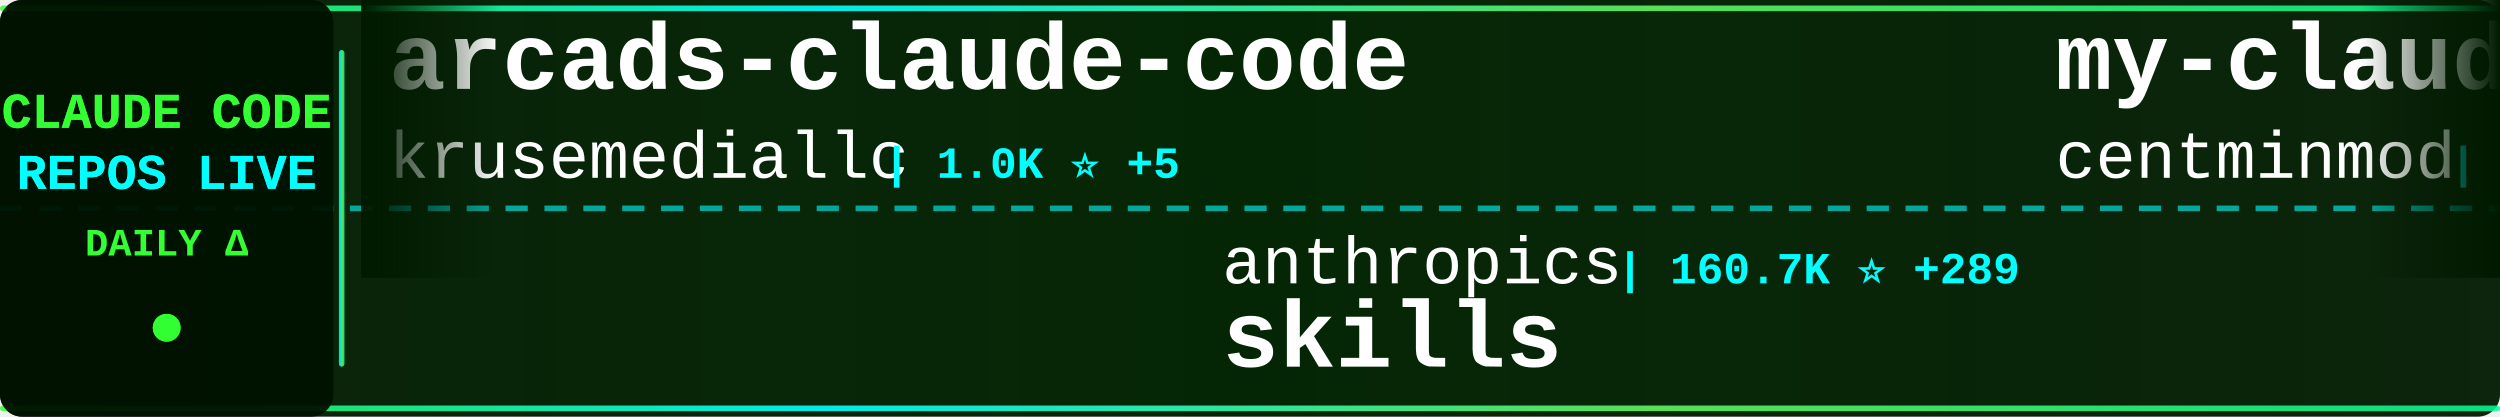
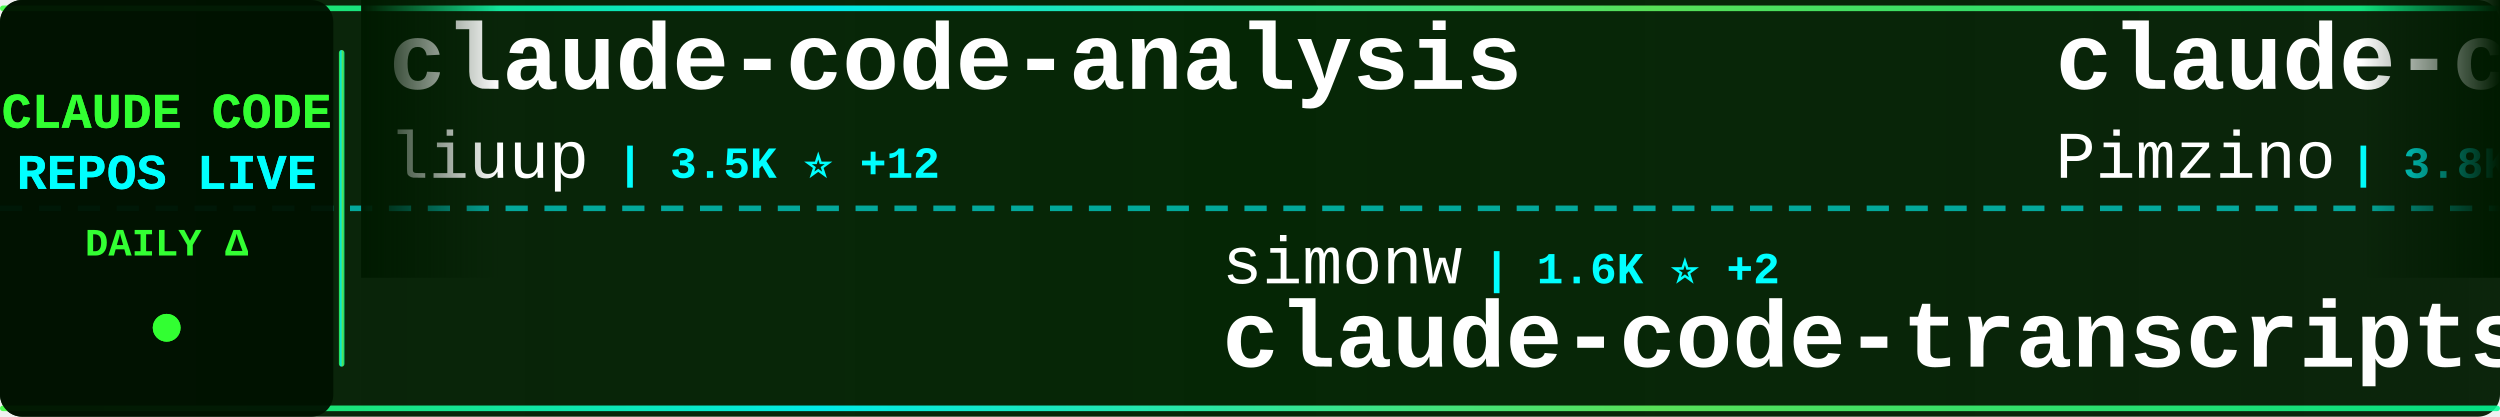
<svg xmlns="http://www.w3.org/2000/svg" width="900" height="150">
  <defs>
    <linearGradient id="tickerBg" x1="0%" y1="0%" x2="100%" y2="0%">
      <stop offset="0%" style="stop-color:#001a00;stop-opacity:0.95" />
      <stop offset="50%" style="stop-color:#002200;stop-opacity:0.98" />
      <stop offset="100%" style="stop-color:#001a00;stop-opacity:0.95" />
    </linearGradient>
    <linearGradient id="borderGrad" x1="0%" y1="0%" x2="100%" y2="0%">
      <stop offset="0%" style="stop-color:#33ff33;stop-opacity:0.85">
        <animate attributeName="stop-opacity" values="0.85;1;0.85" dur="2s" repeatCount="indefinite" />
      </stop>
      <stop offset="33%" style="stop-color:#00ffff;stop-opacity:0.9">
        <animate attributeName="stop-opacity" values="0.9;1;0.9" dur="2.2s" repeatCount="indefinite" />
      </stop>
      <stop offset="66%" style="stop-color:#66ff66;stop-opacity:0.85">
        <animate attributeName="stop-opacity" values="0.85;1;0.85" dur="1.8s" repeatCount="indefinite" />
      </stop>
      <stop offset="100%" style="stop-color:#00ff99;stop-opacity:0.85">
        <animate attributeName="stop-opacity" values="0.85;1;0.85" dur="2s" repeatCount="indefinite" />
      </stop>
    </linearGradient>
    <filter id="textGlow">
      <feGaussianBlur stdDeviation="0.1" result="coloredBlur" />
      <feMerge>
        <feMergeNode in="coloredBlur" />
        <feMergeNode in="SourceGraphic" />
      </feMerge>
    </filter>
    <filter id="metricGlow">
      <feGaussianBlur stdDeviation="0.2" result="coloredBlur" />
      <feMerge>
        <feMergeNode in="coloredBlur" />
        <feMergeNode in="SourceGraphic" />
      </feMerge>
    </filter>
    <linearGradient id="leftFade" x1="0%" y1="0%" x2="100%" y2="0%">
      <stop offset="0%" style="stop-color:#001a00;stop-opacity:1" />
      <stop offset="100%" style="stop-color:#001a00;stop-opacity:0" />
    </linearGradient>
    <linearGradient id="rightFade" x1="0%" y1="0%" x2="100%" y2="0%">
      <stop offset="0%" style="stop-color:#001a00;stop-opacity:0" />
      <stop offset="100%" style="stop-color:#001a00;stop-opacity:1" />
    </linearGradient>
  </defs>
  <rect width="900" height="150" fill="url(#tickerBg)" rx="8" />
  <rect x="0" y="2" width="900" height="2" fill="url(#borderGrad)" rx="1" />
  <rect x="0" y="146" width="900" height="2" fill="url(#borderGrad)" rx="1" />
  <line x1="0" y1="75" x2="900" y2="75" stroke="#00ffff" stroke-width="2" stroke-dasharray="8 6" opacity="0.6" />
  <rect x="0" y="0" width="120" height="150" fill="#001100" opacity="0.95" rx="8" />
  <text x="60" y="46" font-family="'Courier New', monospace" font-size="18" font-weight="bold" fill="#33ff33" text-anchor="middle" filter="url(#textGlow)">
    CLAUDE CODE
  </text>
  <text x="60" y="68" font-family="'Courier New', monospace" font-size="18" font-weight="bold" fill="#00ffff" text-anchor="middle" filter="url(#textGlow)">
    REPOS LIVE
  </text>
  <text x="60" y="92" font-family="'Courier New', monospace" font-size="14" font-weight="bold" fill="#33ff33" text-anchor="middle">
    DAILY Δ
  </text>
  <circle cx="60" cy="118" r="5" fill="#33ff33" filter="url(#metricGlow)">
    <animate attributeName="r" values="4;6;4" dur="1.5s" repeatCount="indefinite" />
    <animate attributeName="opacity" values="0.6;1;0.6" dur="1.5s" repeatCount="indefinite" />
  </circle>
  <rect x="122" y="18" width="2" height="114" fill="url(#borderGrad)" rx="1" />
  <clipPath id="tickerClip">
    <rect x="130" y="0" width="770" height="150" />
  </clipPath>
  <g clip-path="url(#tickerClip)">
    <g id="tickerItems">
      <animateTransform attributeName="transform" attributeType="XML" type="translate" from="0 0" to="-3000 0" dur="54s" repeatCount="indefinite" />
      <g transform="translate(0, 0)">
-         <text x="140" y="32" font-family="'Courier New', monospace" font-size="34" font-weight="bold" fill="#ffffff">arcads-claude-code</text>
-         <text x="140" y="64" font-family="'Courier New', monospace" font-size="24" font-weight="normal" fill="#ffffff" opacity="1.0">krusemediallc</text>
-         <text x="318" y="64" font-family="'Courier New', monospace" font-size="16" font-weight="bold" fill="#00ffff"> | 1.0K ⭐ +5</text>
+         <text x="140" y="32" font-family="'Courier New', monospace" font-size="34" font-weight="bold" fill="#ffffff">claude-code-analysis</text>
+         <text x="140" y="64" font-family="'Courier New', monospace" font-size="24" font-weight="normal" fill="#ffffff" opacity="1.0">liuup</text>
+         <text x="222" y="64" font-family="'Courier New', monospace" font-size="16" font-weight="bold" fill="#00ffff"> | 3.5K ⭐ +12</text>
      </g>
      <g transform="translate(300, 0)">
-         <text x="140" y="102" font-family="'Courier New', monospace" font-size="24" font-weight="normal" fill="#ffffff" opacity="1.0">anthropics</text>
-         <text x="282" y="102" font-family="'Courier New', monospace" font-size="16" font-weight="bold" fill="#00ffff"> | 160.7K ⭐ +289</text>
-         <text x="140" y="132" font-family="'Courier New', monospace" font-size="34" font-weight="bold" fill="#ffffff">skills</text>
+         <text x="140" y="102" font-family="'Courier New', monospace" font-size="24" font-weight="normal" fill="#ffffff" opacity="1.0">simonw</text>
+         <text x="234" y="102" font-family="'Courier New', monospace" font-size="16" font-weight="bold" fill="#00ffff"> | 1.6K ⭐ +2</text>
+         <text x="140" y="132" font-family="'Courier New', monospace" font-size="34" font-weight="bold" fill="#ffffff">claude-code-transcripts</text>
      </g>
      <g transform="translate(600, 0)">
-         <text x="140" y="32" font-family="'Courier New', monospace" font-size="34" font-weight="bold" fill="#ffffff">my-claude-code-setup</text>
-         <text x="140" y="64" font-family="'Courier New', monospace" font-size="24" font-weight="normal" fill="#ffffff" opacity="1.0">centminmod</text>
-         <text x="282" y="64" font-family="'Courier New', monospace" font-size="16" font-weight="bold" fill="#00ffff"> | 2.5K ⭐ +4</text>
+         <text x="140" y="32" font-family="'Courier New', monospace" font-size="34" font-weight="bold" fill="#ffffff">claude-code-spec-workflo...</text>
+         <text x="140" y="64" font-family="'Courier New', monospace" font-size="24" font-weight="normal" fill="#ffffff" opacity="1.0">Pimzino</text>
+         <text x="246" y="64" font-family="'Courier New', monospace" font-size="16" font-weight="bold" fill="#00ffff"> | 3.8K ⭐ +1</text>
      </g>
      <g transform="translate(900, 0)">
-         <text x="140" y="102" font-family="'Courier New', monospace" font-size="24" font-weight="normal" fill="#ffffff" opacity="1.0">OneRedOak</text>
-         <text x="270" y="102" font-family="'Courier New', monospace" font-size="16" font-weight="bold" fill="#00ffff"> | 3.9K ⭐</text>
-         <text x="140" y="132" font-family="'Courier New', monospace" font-size="34" font-weight="bold" fill="#ffffff">claude-code-workflows</text>
+         <text x="140" y="102" font-family="'Courier New', monospace" font-size="24" font-weight="normal" fill="#ffffff" opacity="1.0">sugyan</text>
+         <text x="234" y="102" font-family="'Courier New', monospace" font-size="16" font-weight="bold" fill="#00ffff"> | 1.1K ⭐</text>
+         <text x="140" y="132" font-family="'Courier New', monospace" font-size="34" font-weight="bold" fill="#ffffff">claude-code-webui</text>
      </g>
      <g transform="translate(1200, 0)">
-         <text x="140" y="32" font-family="'Courier New', monospace" font-size="34" font-weight="bold" fill="#ffffff">Claude-Code</text>
-         <text x="140" y="64" font-family="'Courier New', monospace" font-size="24" font-weight="normal" fill="#ffffff" opacity="1.0">OrcaWhisper</text>
-         <text x="294" y="64" font-family="'Courier New', monospace" font-size="16" font-weight="bold" fill="#00ffff"> | 83 ⭐</text>
+         <text x="140" y="32" font-family="'Courier New', monospace" font-size="34" font-weight="bold" fill="#ffffff">claude-code-from-scratch</text>
+         <text x="140" y="64" font-family="'Courier New', monospace" font-size="24" font-weight="normal" fill="#ffffff" opacity="1.0">Windy3f3f3f3f</text>
+         <text x="318" y="64" font-family="'Courier New', monospace" font-size="16" font-weight="bold" fill="#00ffff"> | 2.3K ⭐ +9</text>
      </g>
      <g transform="translate(1500, 0)">
-         <text x="140" y="102" font-family="'Courier New', monospace" font-size="24" font-weight="normal" fill="#ffffff" opacity="1.0">Windy3f3f3f3f</text>
-         <text x="318" y="102" font-family="'Courier New', monospace" font-size="16" font-weight="bold" fill="#00ffff"> | 3.1K ⭐ +16</text>
-         <text x="140" y="132" font-family="'Courier New', monospace" font-size="34" font-weight="bold" fill="#ffffff">how-claude-code-works</text>
+         <text x="140" y="102" font-family="'Courier New', monospace" font-size="24" font-weight="normal" fill="#ffffff" opacity="1.0">FlorianBruniaux</text>
+         <text x="342" y="102" font-family="'Courier New', monospace" font-size="16" font-weight="bold" fill="#00ffff"> | 5.4K ⭐ +20</text>
+         <text x="140" y="132" font-family="'Courier New', monospace" font-size="34" font-weight="bold" fill="#ffffff">claude-code-ultimate-gui...</text>
      </g>
      <g transform="translate(1800, 0)">
-         <text x="140" y="32" font-family="'Courier New', monospace" font-size="34" font-weight="bold" fill="#ffffff">andrej-karpathy-skills</text>
-         <text x="140" y="64" font-family="'Courier New', monospace" font-size="24" font-weight="normal" fill="#ffffff" opacity="1.0">multica-ai</text>
-         <text x="282" y="64" font-family="'Courier New', monospace" font-size="16" font-weight="bold" fill="#00ffff"> | 191.4K ⭐ +397</text>
+         <text x="140" y="32" font-family="'Courier New', monospace" font-size="34" font-weight="bold" fill="#ffffff">claude-code-hooks-master...</text>
+         <text x="140" y="64" font-family="'Courier New', monospace" font-size="24" font-weight="normal" fill="#ffffff" opacity="1.0">disler</text>
+         <text x="234" y="64" font-family="'Courier New', monospace" font-size="16" font-weight="bold" fill="#00ffff"> | 3.8K ⭐ +1</text>
      </g>
      <g transform="translate(2100, 0)">
-         <text x="140" y="102" font-family="'Courier New', monospace" font-size="24" font-weight="normal" fill="#ffffff" opacity="1.0">alejandrobalderas</text>
-         <text x="366" y="102" font-family="'Courier New', monospace" font-size="16" font-weight="bold" fill="#00ffff"> | 2.7K ⭐ +4</text>
-         <text x="140" y="132" font-family="'Courier New', monospace" font-size="34" font-weight="bold" fill="#ffffff">claude-code-from-source</text>
+         <text x="140" y="102" font-family="'Courier New', monospace" font-size="24" font-weight="normal" fill="#ffffff" opacity="1.0">luyao618</text>
+         <text x="258" y="102" font-family="'Courier New', monospace" font-size="16" font-weight="bold" fill="#00ffff"> | 1.6K ⭐ +5</text>
+         <text x="140" y="132" font-family="'Courier New', monospace" font-size="34" font-weight="bold" fill="#ffffff">Claude-Code-Source-Study</text>
      </g>
      <g transform="translate(2400, 0)">
-         <text x="140" y="32" font-family="'Courier New', monospace" font-size="34" font-weight="bold" fill="#ffffff">claude-code-my-workflow</text>
-         <text x="140" y="64" font-family="'Courier New', monospace" font-size="24" font-weight="normal" fill="#ffffff" opacity="1.0">pedrohcgs</text>
-         <text x="270" y="64" font-family="'Courier New', monospace" font-size="16" font-weight="bold" fill="#00ffff"> | 1.4K ⭐ +5</text>
+         <text x="140" y="32" font-family="'Courier New', monospace" font-size="34" font-weight="bold" fill="#ffffff">claude-code-reverse</text>
+         <text x="140" y="64" font-family="'Courier New', monospace" font-size="24" font-weight="normal" fill="#ffffff" opacity="1.0">Yuyz0112</text>
+         <text x="258" y="64" font-family="'Courier New', monospace" font-size="16" font-weight="bold" fill="#00ffff"> | 2.4K ⭐</text>
      </g>
      <g transform="translate(2700, 0)">
-         <text x="140" y="102" font-family="'Courier New', monospace" font-size="24" font-weight="normal" fill="#ffffff" opacity="1.0">VoltAgent</text>
-         <text x="270" y="102" font-family="'Courier New', monospace" font-size="16" font-weight="bold" fill="#00ffff"> | 23.3K ⭐ +43</text>
-         <text x="140" y="132" font-family="'Courier New', monospace" font-size="34" font-weight="bold" fill="#ffffff">awesome-claude-code-suba...</text>
+         <text x="140" y="102" font-family="'Courier New', monospace" font-size="24" font-weight="normal" fill="#ffffff" opacity="1.0">ChinaSiro</text>
+         <text x="270" y="102" font-family="'Courier New', monospace" font-size="16" font-weight="bold" fill="#00ffff"> | 9.5K ⭐ +9</text>
+         <text x="140" y="132" font-family="'Courier New', monospace" font-size="34" font-weight="bold" fill="#ffffff">claude-code-sourcemap</text>
      </g>
      <g transform="translate(3000, 0)">
-         <text x="140" y="32" font-family="'Courier New', monospace" font-size="34" font-weight="bold" fill="#ffffff">arcads-claude-code</text>
-         <text x="140" y="64" font-family="'Courier New', monospace" font-size="24" font-weight="normal" fill="#ffffff" opacity="1.0">krusemediallc</text>
-         <text x="318" y="64" font-family="'Courier New', monospace" font-size="16" font-weight="bold" fill="#00ffff"> | 1.0K ⭐ +5</text>
+         <text x="140" y="32" font-family="'Courier New', monospace" font-size="34" font-weight="bold" fill="#ffffff">claude-code-analysis</text>
+         <text x="140" y="64" font-family="'Courier New', monospace" font-size="24" font-weight="normal" fill="#ffffff" opacity="1.0">liuup</text>
+         <text x="222" y="64" font-family="'Courier New', monospace" font-size="16" font-weight="bold" fill="#00ffff"> | 3.5K ⭐ +12</text>
      </g>
      <g transform="translate(3300, 0)">
-         <text x="140" y="102" font-family="'Courier New', monospace" font-size="24" font-weight="normal" fill="#ffffff" opacity="1.0">anthropics</text>
-         <text x="282" y="102" font-family="'Courier New', monospace" font-size="16" font-weight="bold" fill="#00ffff"> | 160.7K ⭐ +289</text>
-         <text x="140" y="132" font-family="'Courier New', monospace" font-size="34" font-weight="bold" fill="#ffffff">skills</text>
+         <text x="140" y="102" font-family="'Courier New', monospace" font-size="24" font-weight="normal" fill="#ffffff" opacity="1.0">simonw</text>
+         <text x="234" y="102" font-family="'Courier New', monospace" font-size="16" font-weight="bold" fill="#00ffff"> | 1.6K ⭐ +2</text>
+         <text x="140" y="132" font-family="'Courier New', monospace" font-size="34" font-weight="bold" fill="#ffffff">claude-code-transcripts</text>
      </g>
      <g transform="translate(3600, 0)">
-         <text x="140" y="32" font-family="'Courier New', monospace" font-size="34" font-weight="bold" fill="#ffffff">my-claude-code-setup</text>
-         <text x="140" y="64" font-family="'Courier New', monospace" font-size="24" font-weight="normal" fill="#ffffff" opacity="1.0">centminmod</text>
-         <text x="282" y="64" font-family="'Courier New', monospace" font-size="16" font-weight="bold" fill="#00ffff"> | 2.5K ⭐ +4</text>
+         <text x="140" y="32" font-family="'Courier New', monospace" font-size="34" font-weight="bold" fill="#ffffff">claude-code-spec-workflo...</text>
+         <text x="140" y="64" font-family="'Courier New', monospace" font-size="24" font-weight="normal" fill="#ffffff" opacity="1.0">Pimzino</text>
+         <text x="246" y="64" font-family="'Courier New', monospace" font-size="16" font-weight="bold" fill="#00ffff"> | 3.8K ⭐ +1</text>
      </g>
      <g transform="translate(3900, 0)">
-         <text x="140" y="102" font-family="'Courier New', monospace" font-size="24" font-weight="normal" fill="#ffffff" opacity="1.0">OneRedOak</text>
-         <text x="270" y="102" font-family="'Courier New', monospace" font-size="16" font-weight="bold" fill="#00ffff"> | 3.9K ⭐</text>
-         <text x="140" y="132" font-family="'Courier New', monospace" font-size="34" font-weight="bold" fill="#ffffff">claude-code-workflows</text>
+         <text x="140" y="102" font-family="'Courier New', monospace" font-size="24" font-weight="normal" fill="#ffffff" opacity="1.0">sugyan</text>
+         <text x="234" y="102" font-family="'Courier New', monospace" font-size="16" font-weight="bold" fill="#00ffff"> | 1.1K ⭐</text>
+         <text x="140" y="132" font-family="'Courier New', monospace" font-size="34" font-weight="bold" fill="#ffffff">claude-code-webui</text>
      </g>
    </g>
  </g>
  <rect x="130" y="0" width="50" height="100" fill="url(#leftFade)" />
  <rect x="850" y="0" width="50" height="100" fill="url(#rightFade)" />
</svg>
